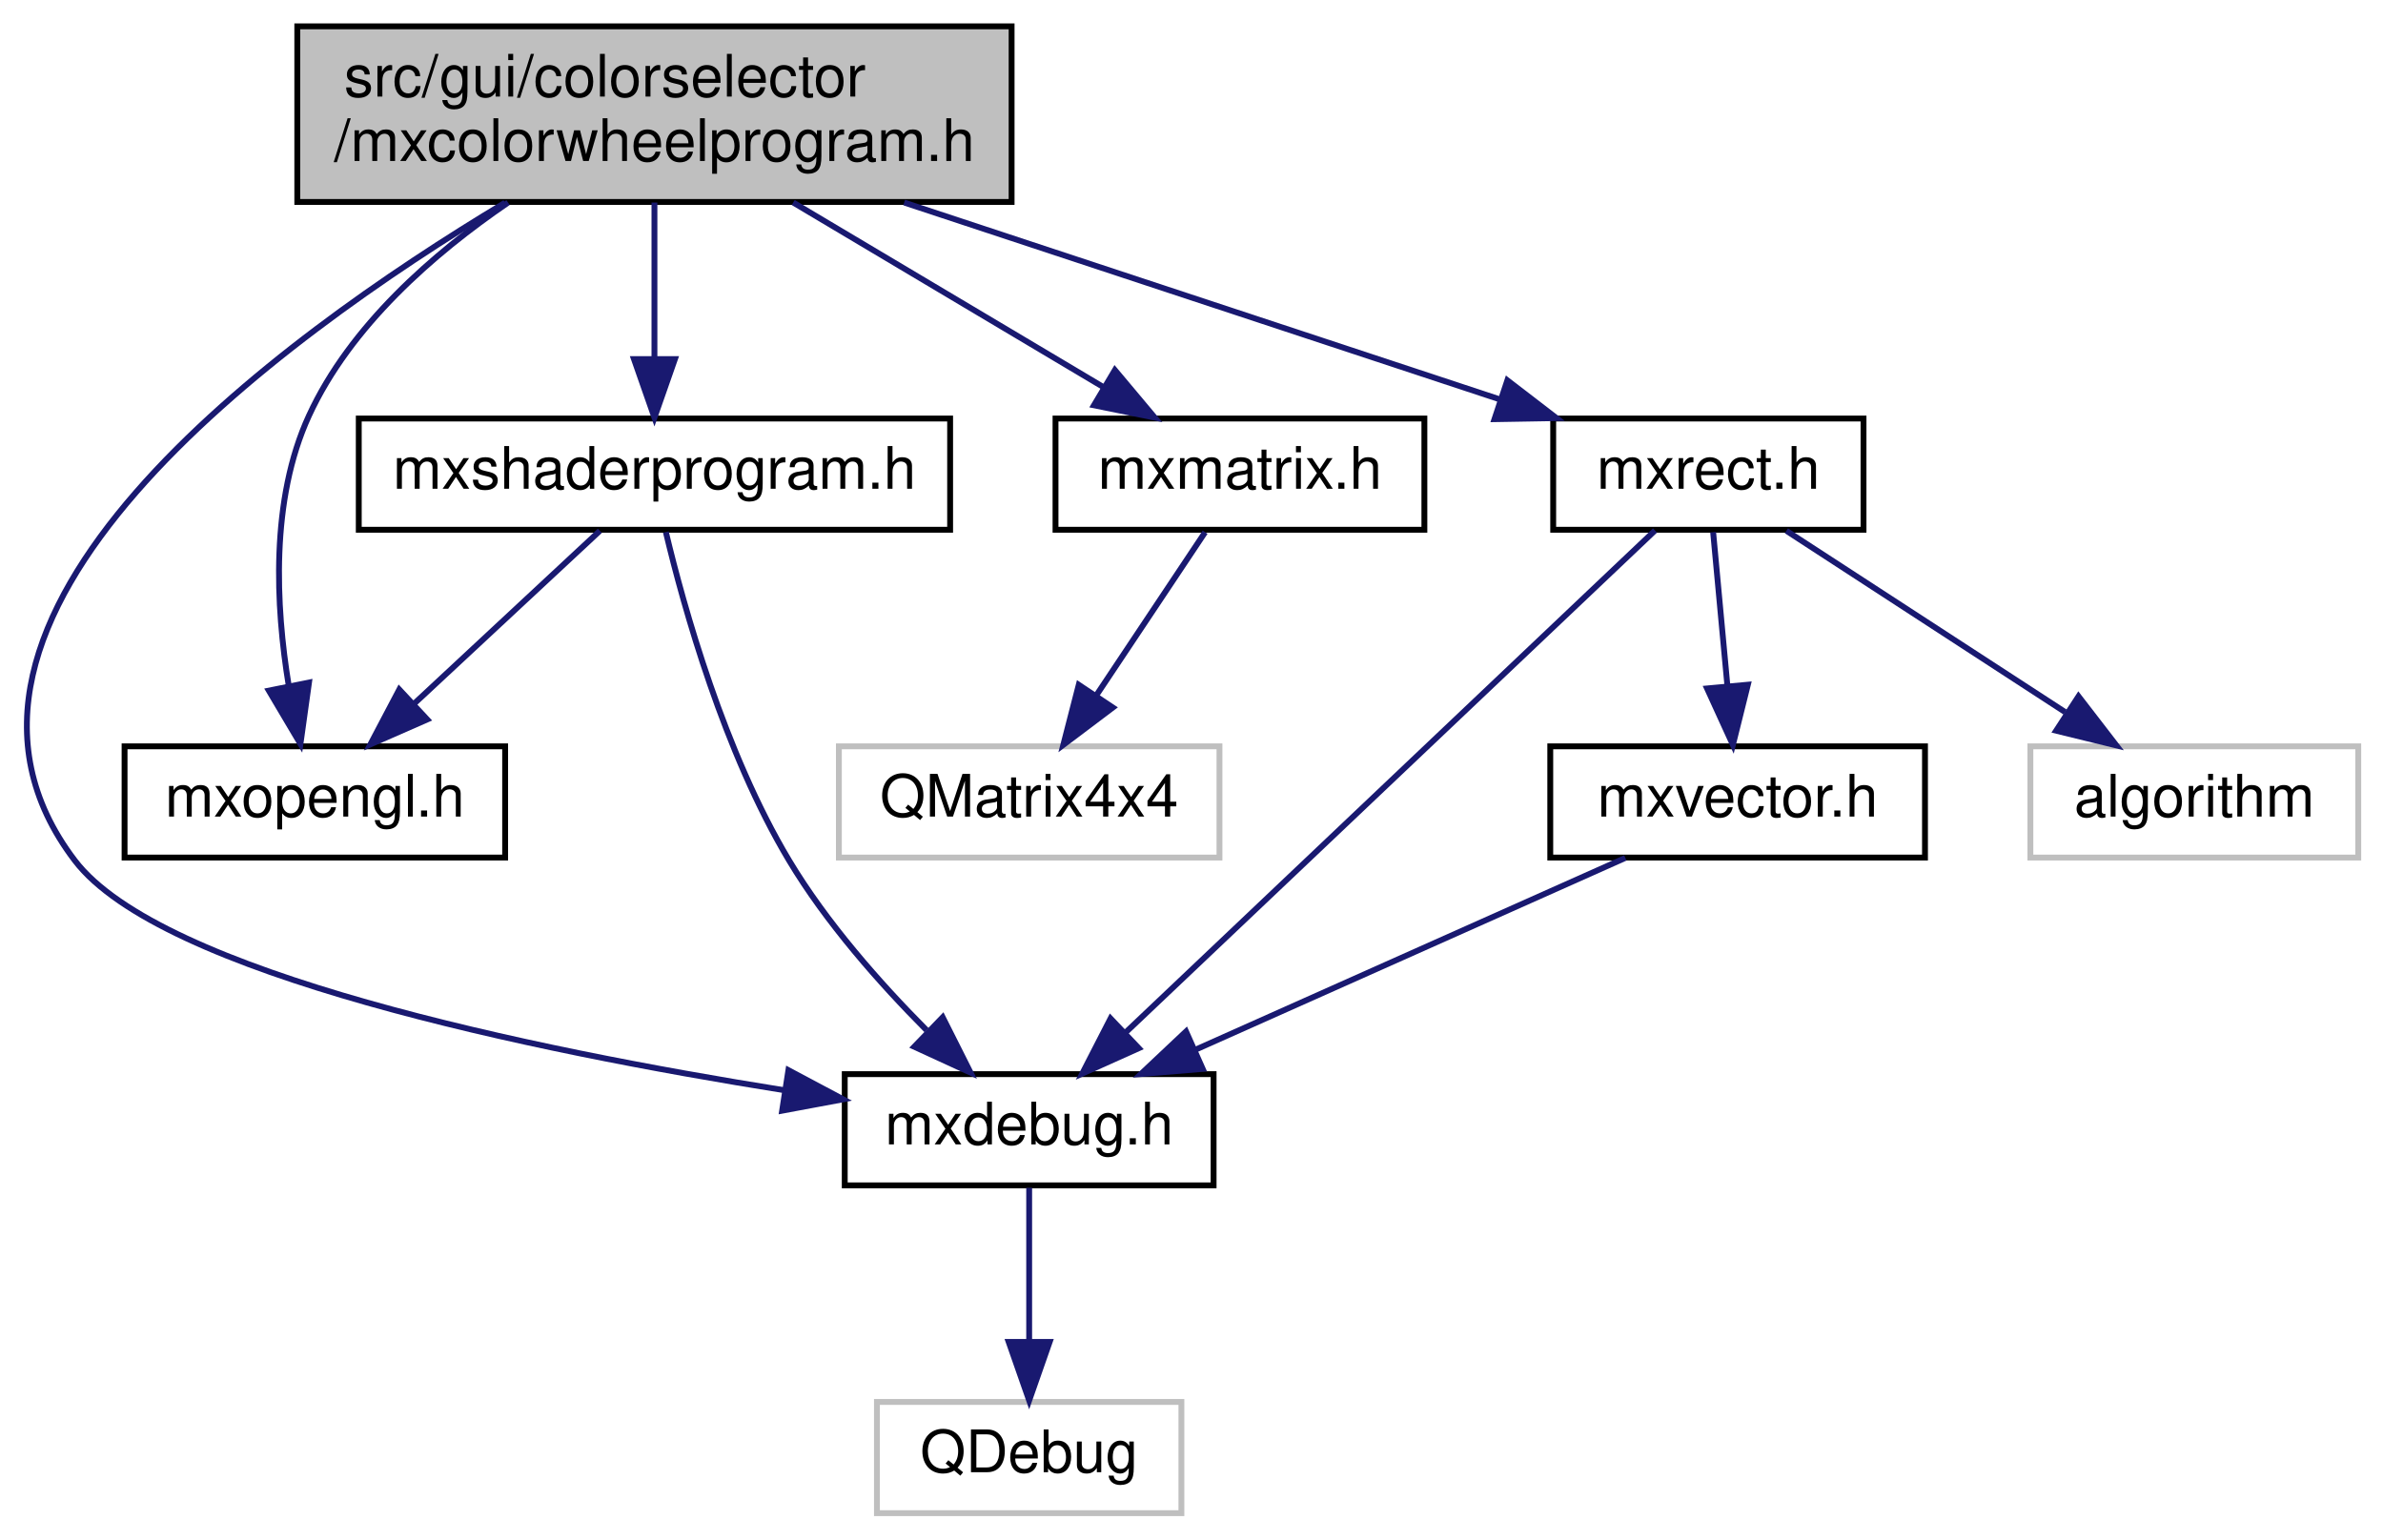
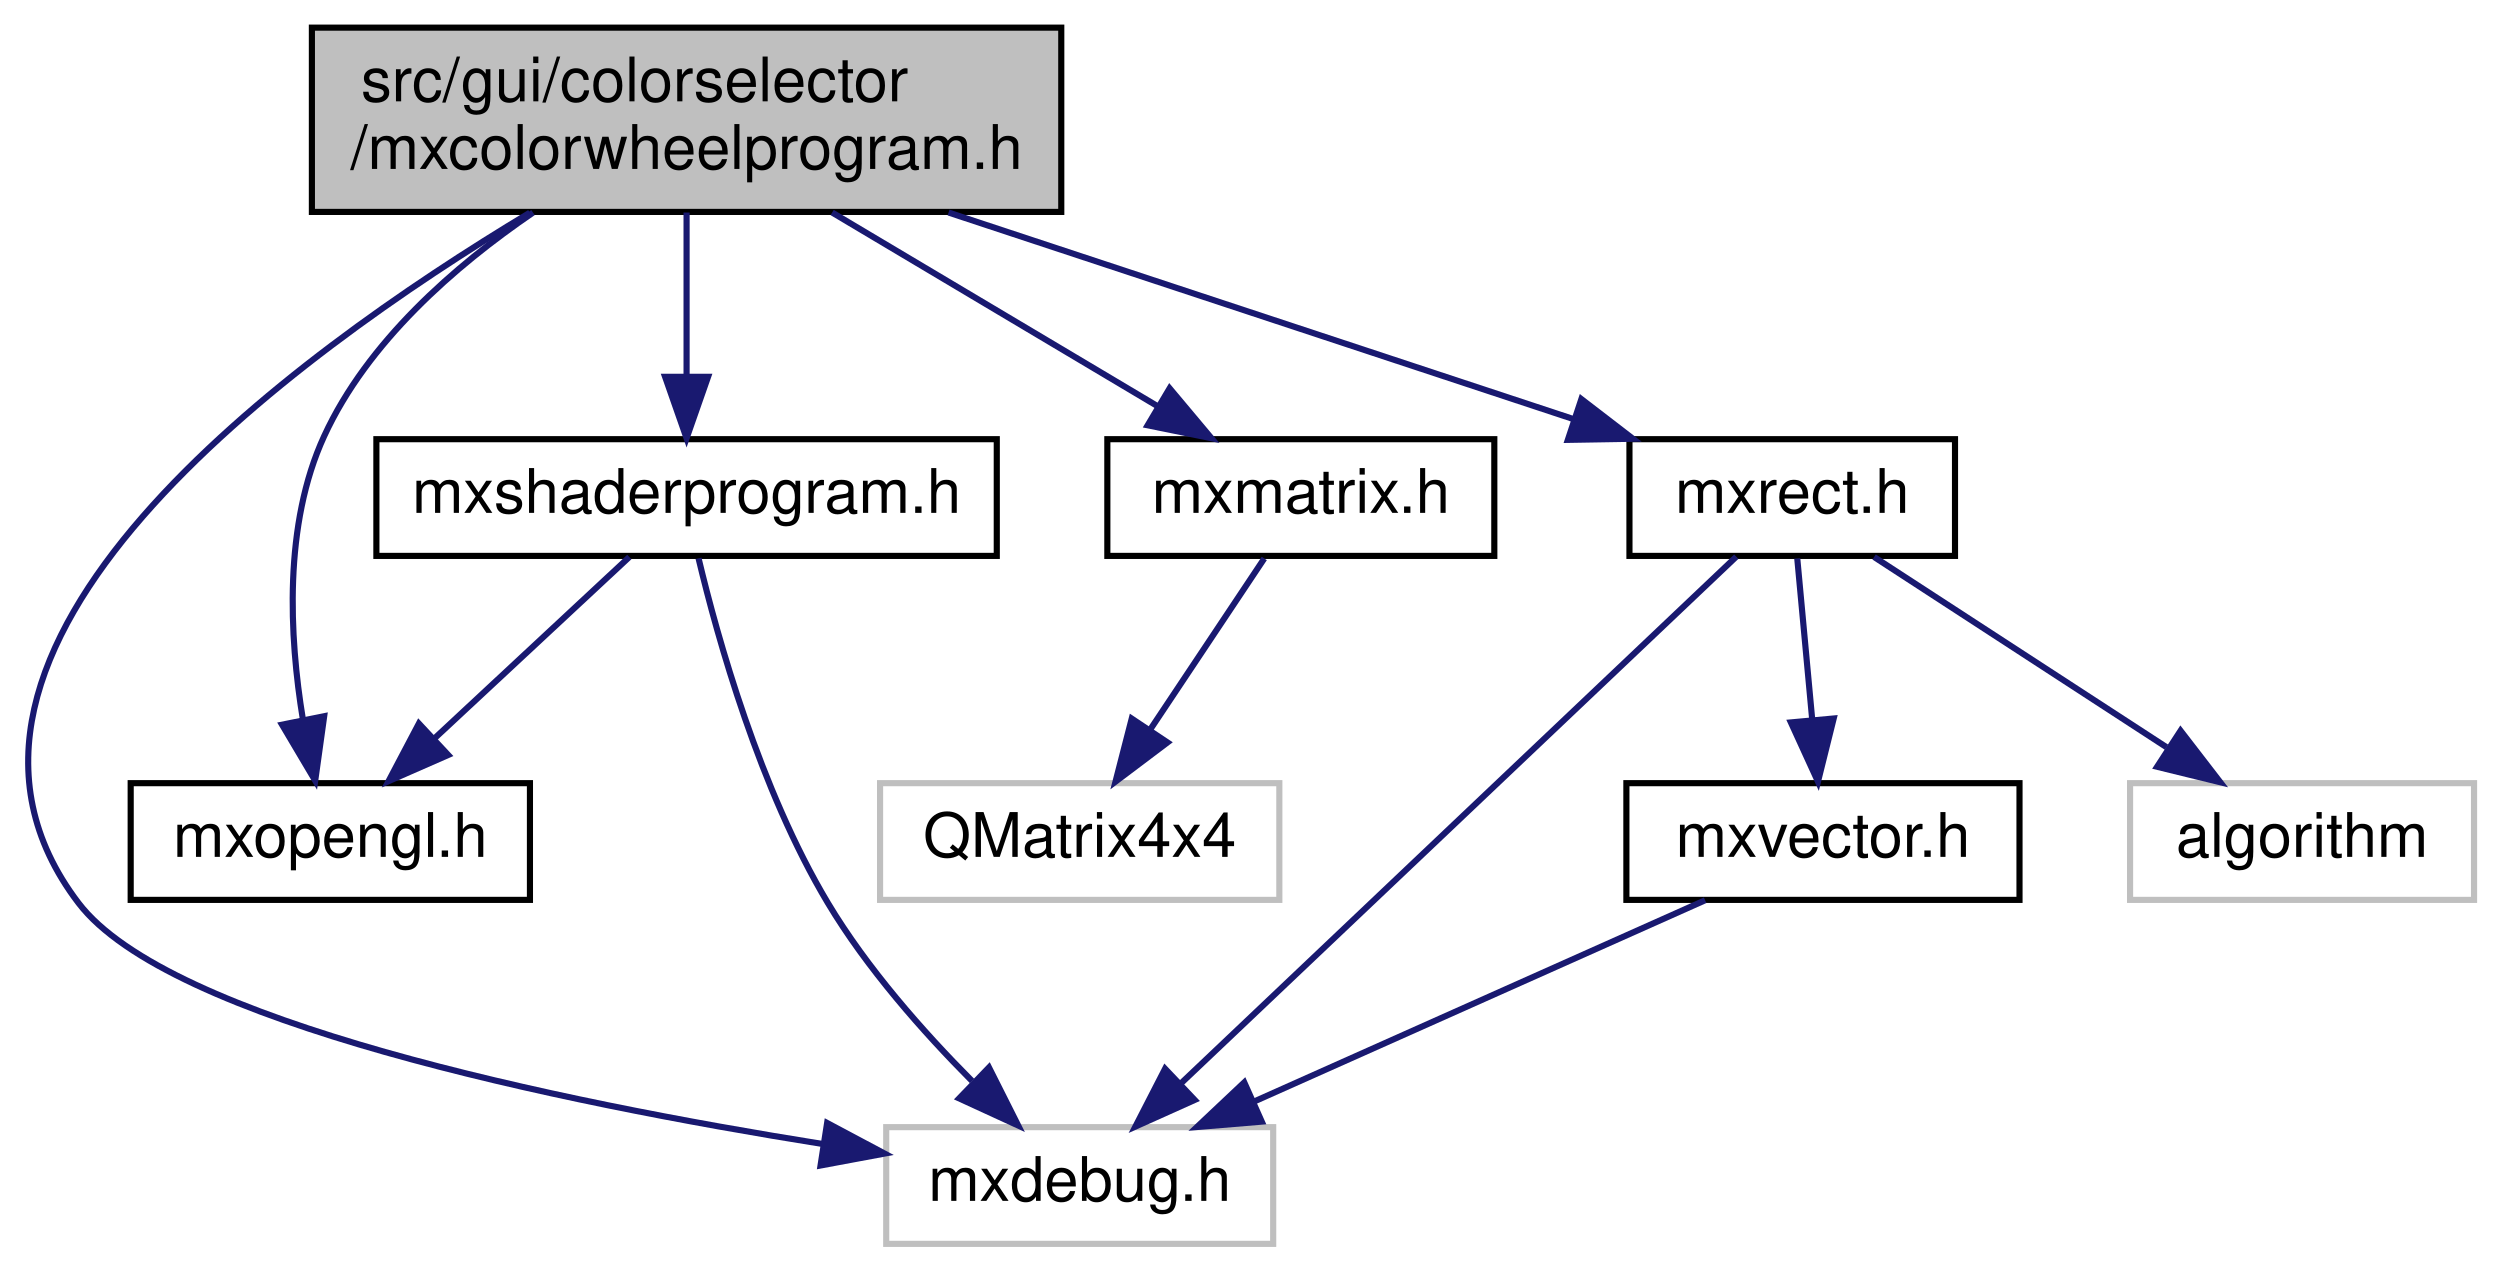
- <svg xmlns="http://www.w3.org/2000/svg" xmlns:xlink="http://www.w3.org/1999/xlink" width="407pt" height="263pt" viewBox="0.00 0.00 406.55 263.00">
-   <g id="graph0" class="graph" transform="scale(1 1) rotate(0) translate(4 259)">
+ <svg xmlns="http://www.w3.org/2000/svg" xmlns:xlink="http://www.w3.org/1999/xlink" width="407pt" height="207pt" viewBox="0.00 0.00 406.55 207.00">
+   <g id="graph0" class="graph" transform="scale(1 1) rotate(0) translate(4 203)">
    <g id="node1" class="node">
      <g id="a_node1">
        <a xlink:title=" ">
-           <polygon fill="#bfbfbf" stroke="black" points="46.55,-224.5 46.55,-254.5 168.55,-254.5 168.55,-224.5 46.55,-224.5" />
-           <text text-anchor="start" x="54.55" y="-242.5" font-family="Helvetica,sans-Serif" font-size="10.00">src/gui/colorselector</text>
-           <text text-anchor="middle" x="107.55" y="-231.5" font-family="Helvetica,sans-Serif" font-size="10.00">/mxcolorwheelprogram.h</text>
+           <polygon fill="#bfbfbf" stroke="black" points="46.55,-168.5 46.55,-198.5 168.55,-198.5 168.55,-168.5 46.55,-168.5" />
+           <text text-anchor="start" x="54.55" y="-186.5" font-family="Helvetica,sans-Serif" font-size="10.00">src/gui/colorselector</text>
+           <text text-anchor="middle" x="107.55" y="-175.5" font-family="Helvetica,sans-Serif" font-size="10.00">/mxcolorwheelprogram.h</text>
        </a>
      </g>
    </g>
    <g id="node2" class="node">
      <g id="a_node2">
-         <a xlink:href="mxdebug_8h.html" target="_top" xlink:title=" ">
-           <polygon fill="none" stroke="black" points="140.05,-56.5 140.05,-75.5 203.05,-75.5 203.05,-56.5 140.05,-56.5" />
-           <text text-anchor="middle" x="171.55" y="-63.5" font-family="Helvetica,sans-Serif" font-size="10.00">mxdebug.h</text>
+         <a xlink:title=" ">
+           <polygon fill="none" stroke="#bfbfbf" points="140.05,-0.5 140.05,-19.5 203.05,-19.5 203.05,-0.5 140.05,-0.5" />
+           <text text-anchor="middle" x="171.55" y="-7.5" font-family="Helvetica,sans-Serif" font-size="10.00">mxdebug.h</text>
        </a>
      </g>
    </g>
    <g id="edge1" class="edge">
-       <path fill="none" stroke="midnightblue" d="M82.03,-224.37C43.27,-201.09 -22.79,-153.16 8.55,-112 23.2,-92.75 86.53,-79.64 129.8,-72.74" />
-       <polygon fill="midnightblue" stroke="midnightblue" points="130.43,-76.18 139.78,-71.2 129.36,-69.26 130.43,-76.18" />
+       <path fill="none" stroke="midnightblue" d="M82.03,-168.37C43.27,-145.09 -22.79,-97.16 8.55,-56 23.2,-36.75 86.53,-23.64 129.8,-16.74" />
+       <polygon fill="midnightblue" stroke="midnightblue" points="130.43,-20.18 139.78,-15.2 129.36,-13.26 130.43,-20.18" />
+     </g>
+     <g id="node3" class="node">
+       <g id="a_node3">
+         <a xlink:href="mxopengl_8h.html" target="_top" xlink:title=" ">
+           <polygon fill="none" stroke="black" points="17.05,-56.5 17.05,-75.5 82.05,-75.5 82.05,-56.5 17.05,-56.5" />
+           <text text-anchor="middle" x="49.55" y="-63.5" font-family="Helvetica,sans-Serif" font-size="10.00">mxopengl.h</text>
+         </a>
+       </g>
+     </g>
+     <g id="edge2" class="edge">
+       <path fill="none" stroke="midnightblue" d="M82.55,-168.39C69.83,-159.71 55.59,-147.31 48.55,-132 41.91,-117.58 42.87,-99.39 45.08,-85.92" />
+       <polygon fill="midnightblue" stroke="midnightblue" points="48.55,-86.4 47.09,-75.91 41.69,-85.02 48.55,-86.4" />
    </g>
    <g id="node4" class="node">
      <g id="a_node4">
-         <a xlink:href="mxopengl_8h.html" target="_top" xlink:title=" ">
-           <polygon fill="none" stroke="black" points="17.05,-112.5 17.05,-131.5 82.05,-131.5 82.05,-112.5 17.05,-112.5" />
-           <text text-anchor="middle" x="49.55" y="-119.5" font-family="Helvetica,sans-Serif" font-size="10.00">mxopengl.h</text>
+         <a xlink:href="mxshaderprogram_8h.html" target="_top" xlink:title=" ">
+           <polygon fill="none" stroke="black" points="57.05,-112.5 57.05,-131.5 158.05,-131.5 158.05,-112.5 57.05,-112.5" />
+           <text text-anchor="middle" x="107.55" y="-119.5" font-family="Helvetica,sans-Serif" font-size="10.00">mxshaderprogram.h</text>
        </a>
      </g>
    </g>
    <g id="edge3" class="edge">
-       <path fill="none" stroke="midnightblue" d="M82.55,-224.39C69.83,-215.71 55.59,-203.31 48.55,-188 41.91,-173.58 42.87,-155.39 45.08,-141.92" />
-       <polygon fill="midnightblue" stroke="midnightblue" points="48.55,-142.4 47.09,-131.91 41.69,-141.02 48.55,-142.4" />
+       <path fill="none" stroke="midnightblue" d="M107.55,-168.4C107.55,-160.47 107.55,-150.46 107.55,-141.86" />
+       <polygon fill="midnightblue" stroke="midnightblue" points="111.05,-141.66 107.55,-131.66 104.05,-141.66 111.05,-141.66" />
    </g>
    <g id="node5" class="node">
      <g id="a_node5">
-         <a xlink:href="mxshaderprogram_8h.html" target="_top" xlink:title=" ">
-           <polygon fill="none" stroke="black" points="57.05,-168.5 57.05,-187.5 158.05,-187.5 158.05,-168.5 57.05,-168.5" />
-           <text text-anchor="middle" x="107.55" y="-175.5" font-family="Helvetica,sans-Serif" font-size="10.00">mxshaderprogram.h</text>
+         <a xlink:href="mxmatrix_8h.html" target="_top" xlink:title=" ">
+           <polygon fill="none" stroke="black" points="176.05,-112.5 176.05,-131.5 239.05,-131.5 239.05,-112.5 176.05,-112.5" />
+           <text text-anchor="middle" x="207.55" y="-119.5" font-family="Helvetica,sans-Serif" font-size="10.00">mxmatrix.h</text>
        </a>
      </g>
    </g>
+     <g id="edge6" class="edge">
+       <path fill="none" stroke="midnightblue" d="M131.25,-168.4C147.27,-158.86 168.35,-146.32 184.28,-136.84" />
+       <polygon fill="midnightblue" stroke="midnightblue" points="186.19,-139.78 193,-131.66 182.61,-133.76 186.19,-139.78" />
+     </g>
+     <g id="node7" class="node">
+       <g id="a_node7">
+         <a xlink:href="mxrect_8h.html" target="_top" xlink:title=" ">
+           <polygon fill="none" stroke="black" points="261.05,-112.5 261.05,-131.5 314.05,-131.5 314.05,-112.5 261.05,-112.5" />
+           <text text-anchor="middle" x="287.55" y="-119.5" font-family="Helvetica,sans-Serif" font-size="10.00">mxrect.h</text>
+         </a>
+       </g>
+     </g>
+     <g id="edge8" class="edge">
+       <path fill="none" stroke="midnightblue" d="M150.2,-168.4C181.17,-158.16 222.59,-144.47 251.82,-134.81" />
+       <polygon fill="midnightblue" stroke="midnightblue" points="253.22,-138.03 261.62,-131.57 251.02,-131.39 253.22,-138.03" />
+     </g>
    <g id="edge4" class="edge">
-       <path fill="none" stroke="midnightblue" d="M107.55,-224.4C107.55,-216.47 107.55,-206.46 107.55,-197.86" />
-       <polygon fill="midnightblue" stroke="midnightblue" points="111.05,-197.66 107.55,-187.66 104.05,-197.66 111.05,-197.66" />
+       <path fill="none" stroke="midnightblue" d="M109.5,-112.1C112.6,-99.11 119.48,-74.49 130.55,-56 136.9,-45.39 146.01,-35.08 154.03,-27.01" />
+       <polygon fill="midnightblue" stroke="midnightblue" points="156.78,-29.22 161.54,-19.76 151.92,-24.18 156.78,-29.22" />
+     </g>
+     <g id="edge5" class="edge">
+       <path fill="none" stroke="midnightblue" d="M98.23,-112.32C89.65,-104.34 76.73,-92.31 66.36,-82.65" />
+       <polygon fill="midnightblue" stroke="midnightblue" points="68.74,-80.09 59.03,-75.83 63.97,-85.21 68.74,-80.09" />
    </g>
    <g id="node6" class="node">
      <g id="a_node6">
-         <a xlink:href="mxmatrix_8h.html" target="_top" xlink:title=" ">
-           <polygon fill="none" stroke="black" points="176.05,-168.5 176.05,-187.5 239.05,-187.5 239.05,-168.5 176.05,-168.5" />
-           <text text-anchor="middle" x="207.55" y="-175.5" font-family="Helvetica,sans-Serif" font-size="10.00">mxmatrix.h</text>
+         <a xlink:title=" ">
+           <polygon fill="none" stroke="#bfbfbf" points="139.05,-56.5 139.05,-75.5 204.05,-75.5 204.05,-56.5 139.05,-56.5" />
+           <text text-anchor="middle" x="171.55" y="-63.5" font-family="Helvetica,sans-Serif" font-size="10.00">QMatrix4x4</text>
        </a>
      </g>
    </g>
    <g id="edge7" class="edge">
-       <path fill="none" stroke="midnightblue" d="M131.25,-224.4C147.27,-214.86 168.35,-202.32 184.28,-192.84" />
-       <polygon fill="midnightblue" stroke="midnightblue" points="186.19,-195.78 193,-187.66 182.61,-189.76 186.19,-195.78" />
+       <path fill="none" stroke="midnightblue" d="M201.6,-112.08C196.57,-104.53 189.21,-93.49 183.03,-84.23" />
+       <polygon fill="midnightblue" stroke="midnightblue" points="185.84,-82.13 177.38,-75.75 180.02,-86.01 185.84,-82.13" />
+     </g>
+     <g id="edge9" class="edge">
+       <path fill="none" stroke="midnightblue" d="M278.44,-112.37C258.96,-93.89 212.98,-50.29 188.15,-26.74" />
+       <polygon fill="midnightblue" stroke="midnightblue" points="190.27,-23.93 180.61,-19.59 185.45,-29.01 190.27,-23.93" />
    </g>
    <g id="node8" class="node">
      <g id="a_node8">
-         <a xlink:href="mxrect_8h.html" target="_top" xlink:title=" ">
-           <polygon fill="none" stroke="black" points="261.05,-168.5 261.05,-187.5 314.05,-187.5 314.05,-168.5 261.05,-168.5" />
-           <text text-anchor="middle" x="287.55" y="-175.5" font-family="Helvetica,sans-Serif" font-size="10.00">mxrect.h</text>
+         <a xlink:href="mxvector_8h.html" target="_top" xlink:title=" ">
+           <polygon fill="none" stroke="black" points="260.55,-56.5 260.55,-75.5 324.55,-75.5 324.55,-56.5 260.55,-56.5" />
+           <text text-anchor="middle" x="292.55" y="-63.5" font-family="Helvetica,sans-Serif" font-size="10.00">mxvector.h</text>
        </a>
      </g>
    </g>
-     <g id="edge9" class="edge">
-       <path fill="none" stroke="midnightblue" d="M150.2,-224.4C181.17,-214.16 222.59,-200.47 251.82,-190.81" />
-       <polygon fill="midnightblue" stroke="midnightblue" points="253.22,-194.03 261.62,-187.57 251.02,-187.39 253.22,-194.03" />
+     <g id="edge10" class="edge">
+       <path fill="none" stroke="midnightblue" d="M288.37,-112.08C289.03,-105.01 289.97,-94.86 290.79,-85.99" />
+       <polygon fill="midnightblue" stroke="midnightblue" points="294.3,-86.03 291.74,-75.75 287.33,-85.39 294.3,-86.03" />
    </g>
-     <g id="node3" class="node">
-       <g id="a_node3">
+     <g id="node9" class="node">
+       <g id="a_node9">
        <a xlink:title=" ">
-           <polygon fill="none" stroke="#bfbfbf" points="145.55,-0.5 145.55,-19.5 197.55,-19.5 197.55,-0.5 145.55,-0.5" />
-           <text text-anchor="middle" x="171.55" y="-7.5" font-family="Helvetica,sans-Serif" font-size="10.00">QDebug</text>
+           <polygon fill="none" stroke="#bfbfbf" points="342.55,-56.5 342.55,-75.5 398.55,-75.5 398.55,-56.5 342.55,-56.5" />
+           <text text-anchor="middle" x="370.55" y="-63.5" font-family="Helvetica,sans-Serif" font-size="10.00">algorithm</text>
        </a>
      </g>
    </g>
-     <g id="edge2" class="edge">
-       <path fill="none" stroke="midnightblue" d="M171.55,-56.08C171.55,-49.01 171.55,-38.86 171.55,-29.99" />
-       <polygon fill="midnightblue" stroke="midnightblue" points="175.05,-29.75 171.55,-19.75 168.05,-29.75 175.05,-29.75" />
-     </g>
-     <g id="edge5" class="edge">
-       <path fill="none" stroke="midnightblue" d="M109.5,-168.1C112.6,-155.11 119.48,-130.49 130.55,-112 136.9,-101.39 146.01,-91.08 154.03,-83.01" />
-       <polygon fill="midnightblue" stroke="midnightblue" points="156.78,-85.22 161.54,-75.76 151.92,-80.18 156.78,-85.22" />
-     </g>
-     <g id="edge6" class="edge">
-       <path fill="none" stroke="midnightblue" d="M98.23,-168.32C89.65,-160.34 76.73,-148.31 66.36,-138.65" />
-       <polygon fill="midnightblue" stroke="midnightblue" points="68.74,-136.09 59.03,-131.83 63.97,-141.21 68.74,-136.09" />
-     </g>
-     <g id="node7" class="node">
-       <g id="a_node7">
-         <a xlink:title=" ">
-           <polygon fill="none" stroke="#bfbfbf" points="139.05,-112.5 139.05,-131.5 204.05,-131.5 204.05,-112.5 139.05,-112.5" />
-           <text text-anchor="middle" x="171.55" y="-119.5" font-family="Helvetica,sans-Serif" font-size="10.00">QMatrix4x4</text>
-         </a>
-       </g>
-     </g>
-     <g id="edge8" class="edge">
-       <path fill="none" stroke="midnightblue" d="M201.6,-168.08C196.57,-160.53 189.21,-149.49 183.03,-140.23" />
-       <polygon fill="midnightblue" stroke="midnightblue" points="185.84,-138.13 177.38,-131.75 180.02,-142.01 185.84,-138.13" />
-     </g>
-     <g id="edge10" class="edge">
-       <path fill="none" stroke="midnightblue" d="M278.44,-168.37C258.96,-149.89 212.98,-106.29 188.15,-82.74" />
-       <polygon fill="midnightblue" stroke="midnightblue" points="190.27,-79.93 180.61,-75.59 185.45,-85.01 190.27,-79.93" />
-     </g>
-     <g id="node9" class="node">
-       <g id="a_node9">
-         <a xlink:href="mxvector_8h.html" target="_top" xlink:title=" ">
-           <polygon fill="none" stroke="black" points="260.55,-112.5 260.55,-131.5 324.55,-131.5 324.55,-112.5 260.55,-112.5" />
-           <text text-anchor="middle" x="292.55" y="-119.5" font-family="Helvetica,sans-Serif" font-size="10.00">mxvector.h</text>
-         </a>
-       </g>
+     <g id="edge12" class="edge">
+       <path fill="none" stroke="midnightblue" d="M300.88,-112.32C313.71,-103.98 333.33,-91.21 348.49,-81.35" />
+       <polygon fill="midnightblue" stroke="midnightblue" points="350.77,-84.04 357.24,-75.65 346.95,-78.17 350.77,-84.04" />
    </g>
    <g id="edge11" class="edge">
-       <path fill="none" stroke="midnightblue" d="M288.37,-168.08C289.03,-161.01 289.97,-150.86 290.79,-141.99" />
-       <polygon fill="midnightblue" stroke="midnightblue" points="294.3,-142.03 291.74,-131.75 287.33,-141.39 294.3,-142.03" />
-     </g>
-     <g id="node10" class="node">
-       <g id="a_node10">
-         <a xlink:title=" ">
-           <polygon fill="none" stroke="#bfbfbf" points="342.55,-112.5 342.55,-131.5 398.55,-131.5 398.55,-112.5 342.55,-112.5" />
-           <text text-anchor="middle" x="370.55" y="-119.5" font-family="Helvetica,sans-Serif" font-size="10.00">algorithm</text>
-         </a>
-       </g>
-     </g>
-     <g id="edge13" class="edge">
-       <path fill="none" stroke="midnightblue" d="M300.88,-168.32C313.71,-159.98 333.33,-147.21 348.49,-137.35" />
-       <polygon fill="midnightblue" stroke="midnightblue" points="350.77,-140.04 357.24,-131.65 346.95,-134.17 350.77,-140.04" />
-     </g>
-     <g id="edge12" class="edge">
-       <path fill="none" stroke="midnightblue" d="M273.37,-112.44C253.64,-103.64 222.66,-89.81 200.05,-79.72" />
-       <polygon fill="midnightblue" stroke="midnightblue" points="201.19,-76.4 190.63,-75.52 198.34,-82.79 201.19,-76.4" />
+       <path fill="none" stroke="midnightblue" d="M273.37,-56.44C253.64,-47.64 222.66,-33.81 200.05,-23.72" />
+       <polygon fill="midnightblue" stroke="midnightblue" points="201.19,-20.4 190.63,-19.52 198.34,-26.79 201.19,-20.4" />
    </g>
  </g>
</svg>
